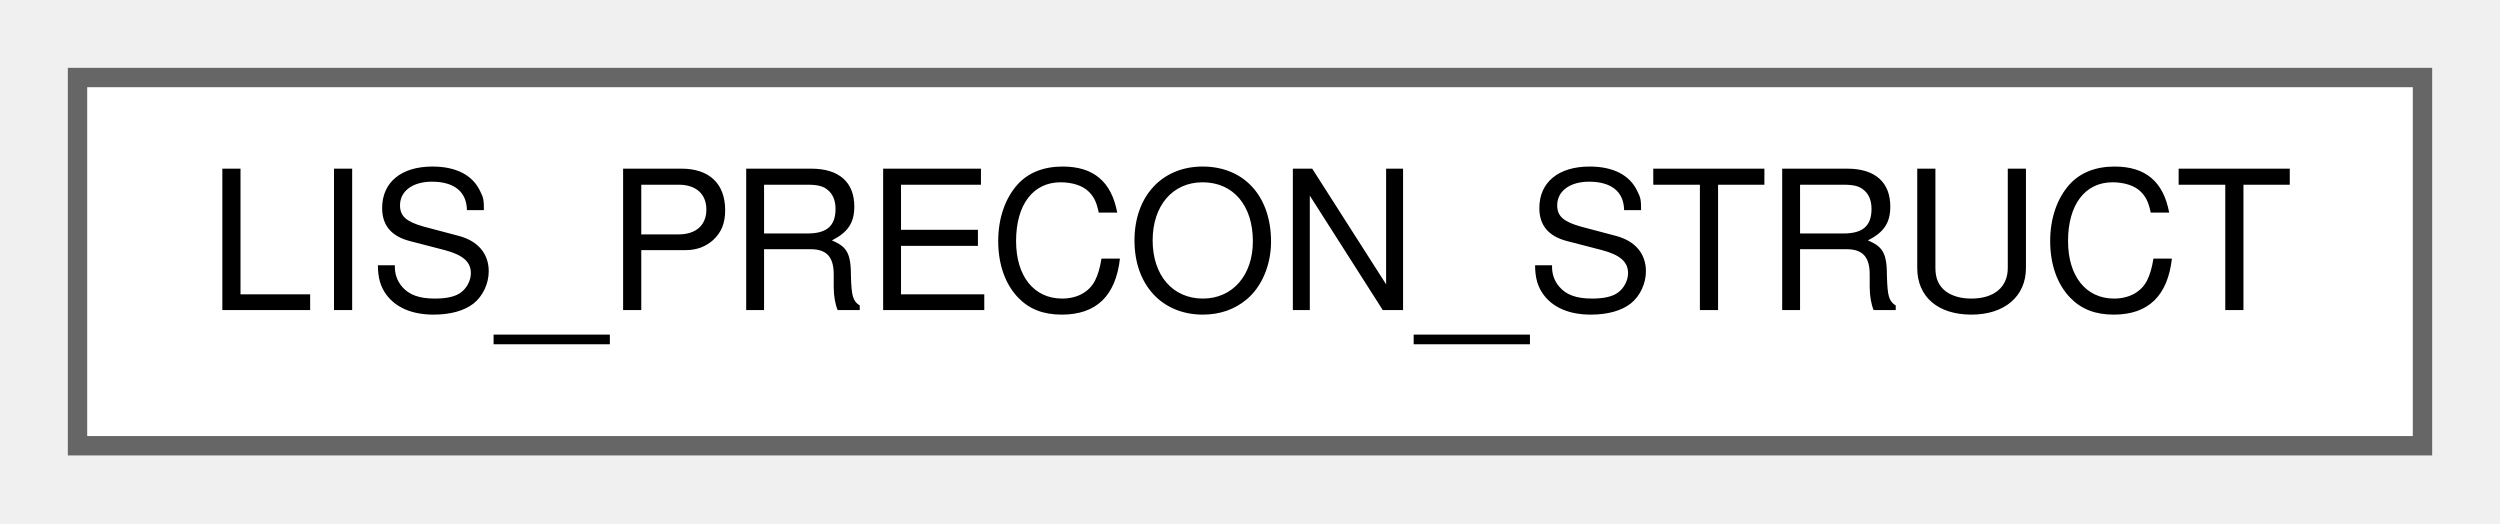
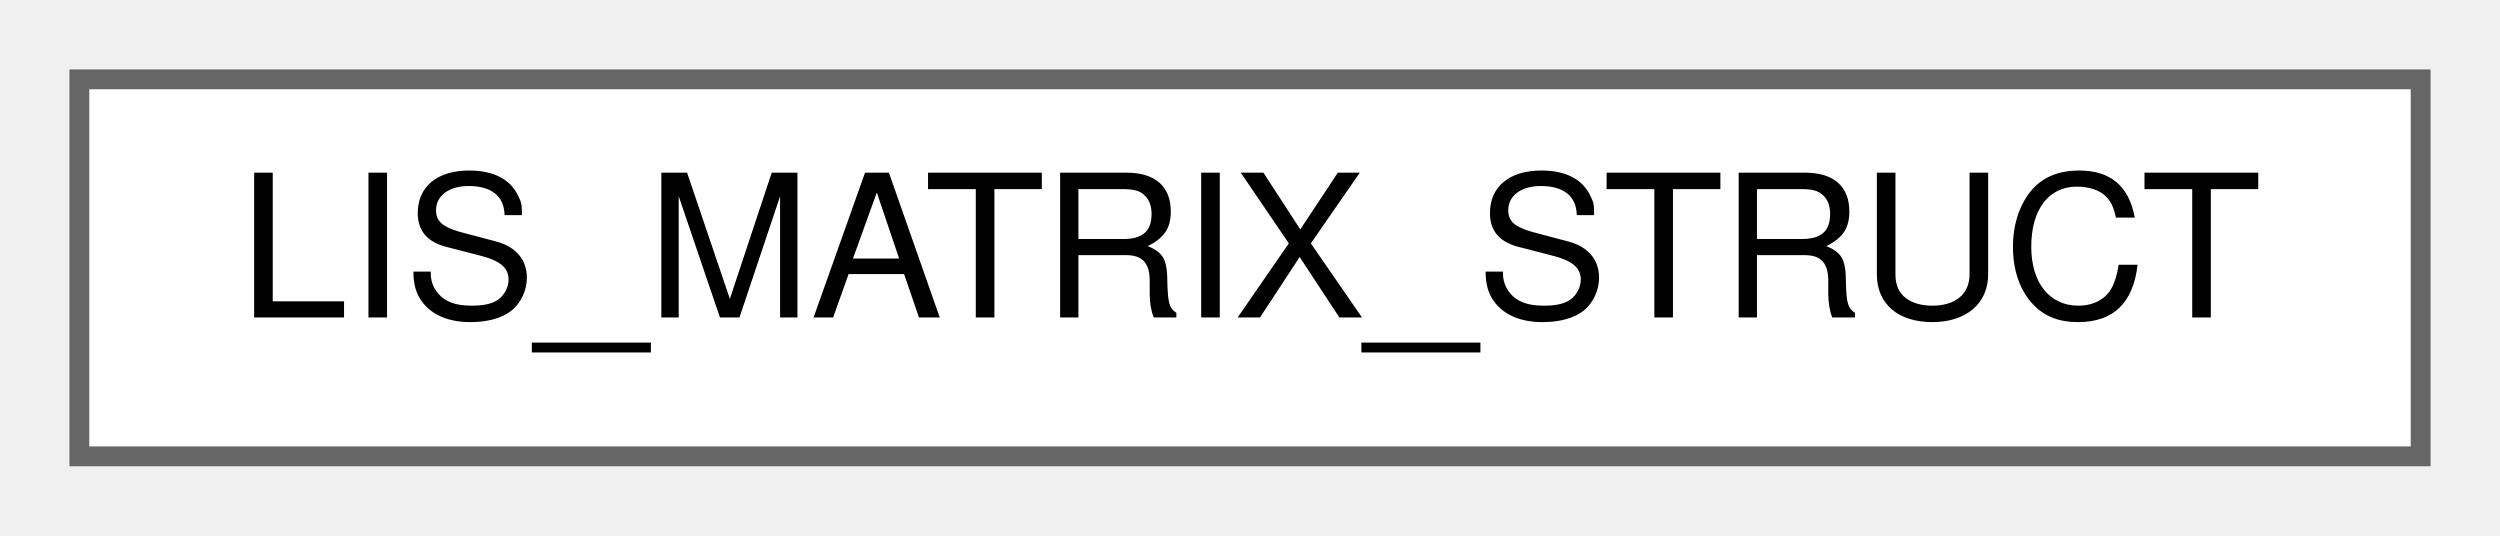
- <svg xmlns="http://www.w3.org/2000/svg" xmlns:xlink="http://www.w3.org/1999/xlink" width="129pt" height="27pt" viewBox="0.00 0.00 129.00 27.00">
+ <svg xmlns="http://www.w3.org/2000/svg" xmlns:xlink="http://www.w3.org/1999/xlink" width="126pt" height="27pt" viewBox="0.00 0.00 126.00 27.00">
  <g id="graph0" class="graph" transform="scale(1 1) rotate(0) translate(4 23)">
    <g id="Node000000" class="node">
      <g id="a_Node000000">
-         <a xlink:href="de/db7/structLIS__PRECON__STRUCT.html" target="_top" xlink:title=" ">
-           <polygon fill="white" stroke="#666666" points="121,-19 0,-19 0,0 121,0 121,-19" />
-           <text text-anchor="middle" x="60.5" y="-7" font-family="Helvetica,sans-Serif" font-size="10.00">LIS_PRECON_STRUCT</text>
+         <a xlink:href="d0/d39/structLIS__MATRIX__STRUCT.html" target="_top" xlink:title=" ">
+           <polygon fill="white" stroke="#666666" points="118,-19 0,-19 0,0 118,0 118,-19" />
+           <text text-anchor="middle" x="59" y="-7" font-family="Helvetica,sans-Serif" font-size="10.00">LIS_MATRIX_STRUCT</text>
        </a>
      </g>
    </g>
  </g>
</svg>
